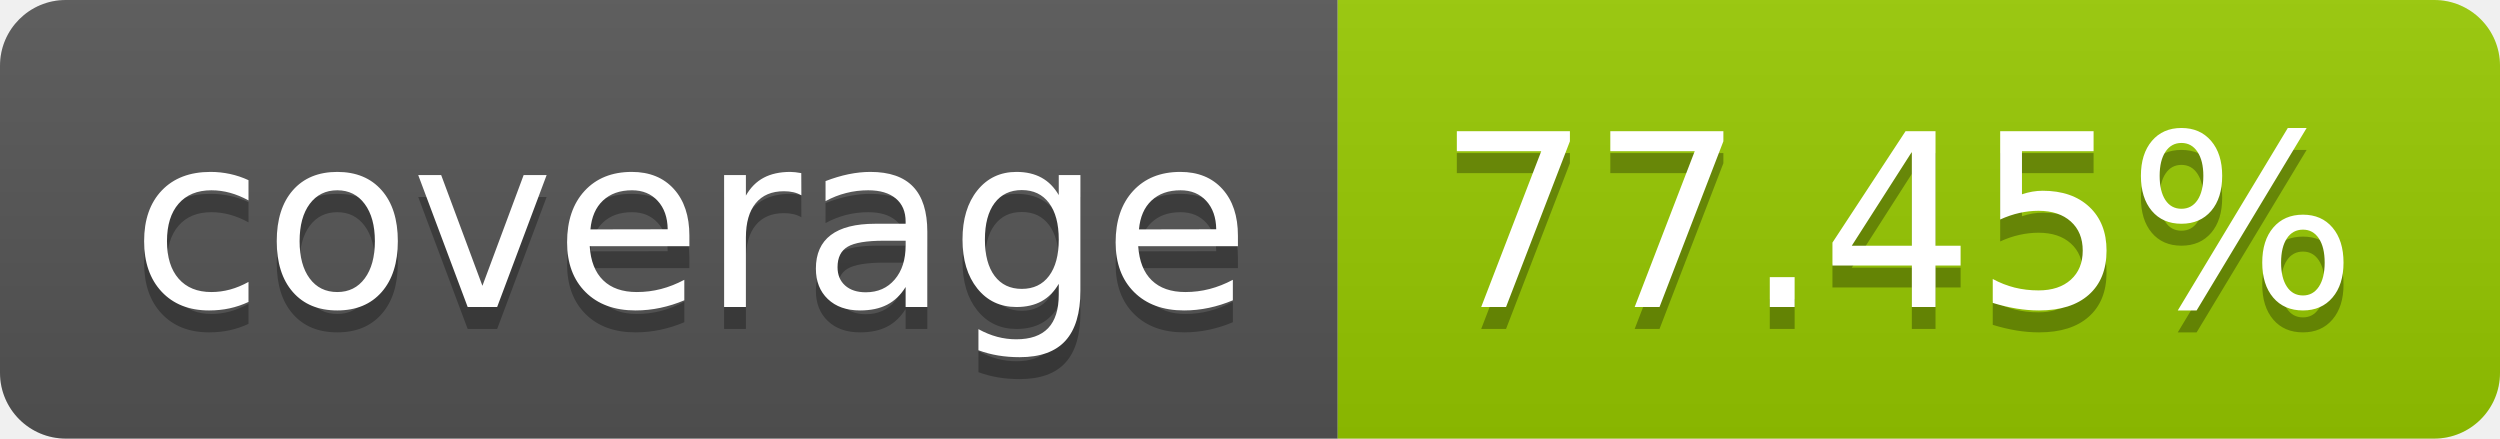
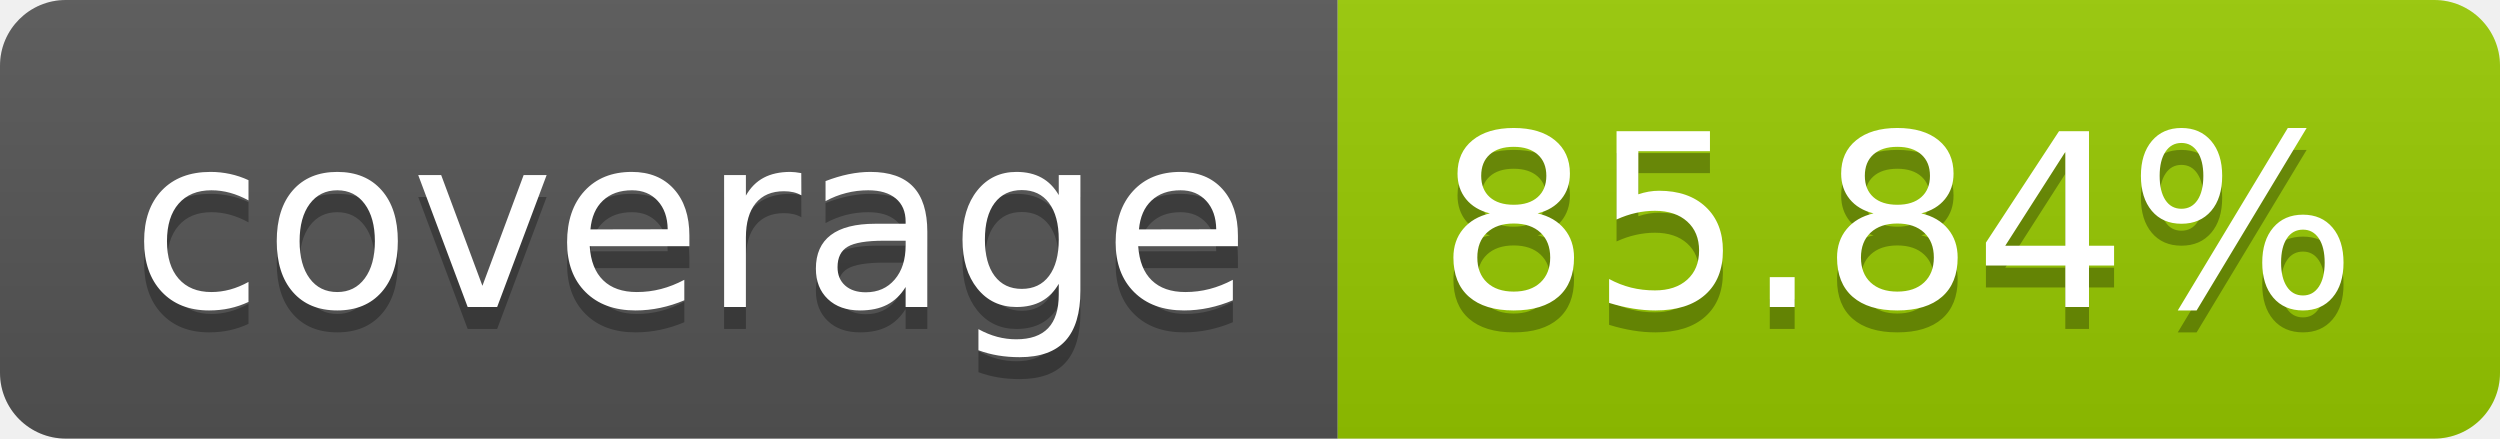
- <svg xmlns="http://www.w3.org/2000/svg" width="114" height="20" role="img" aria-label="coverage: 77.45%">
+ <svg xmlns="http://www.w3.org/2000/svg" width="114" height="20" role="img" aria-label="coverage: 85.84%">
  <linearGradient id="s" x2="0" y2="100%">
    <stop offset="0" stop-color="#bbb" stop-opacity=".1" />
    <stop offset="1" stop-opacity=".1" />
  </linearGradient>
  <clipPath id="r">
    <rect width="114" height="20" rx="3" fill="#fff" />
  </clipPath>
  <g clip-path="url(#r)">
    <rect width="61" height="20" fill="#555" />
    <rect x="61" width="53" height="20" fill="#97ca00" />
    <rect width="114" height="20" fill="url(#s)" />
  </g>
  <g fill="#fff" text-anchor="middle" font-family="Verdana,Geneva,DejaVu Sans,sans-serif" text-rendering="geometricPrecision" font-size="110">
    <text aria-hidden="true" x="315" y="150" fill="#010101" fill-opacity=".3" transform="scale(.1)" textLength="510">coverage</text>
    <text x="315" y="140" transform="scale(.1)" fill="#fff" textLength="510">coverage</text>
-     <text aria-hidden="true" x="865" y="150" fill="#010101" fill-opacity=".3" transform="scale(.1)" textLength="430">77.45%</text>
-     <text x="865" y="140" transform="scale(.1)" fill="#fff" textLength="430">77.45%</text>
+     <text aria-hidden="true" x="865" y="150" fill="#010101" fill-opacity=".3" transform="scale(.1)" textLength="430">85.84%</text>
+     <text x="865" y="140" transform="scale(.1)" fill="#fff" textLength="430">85.84%</text>
  </g>
</svg>
